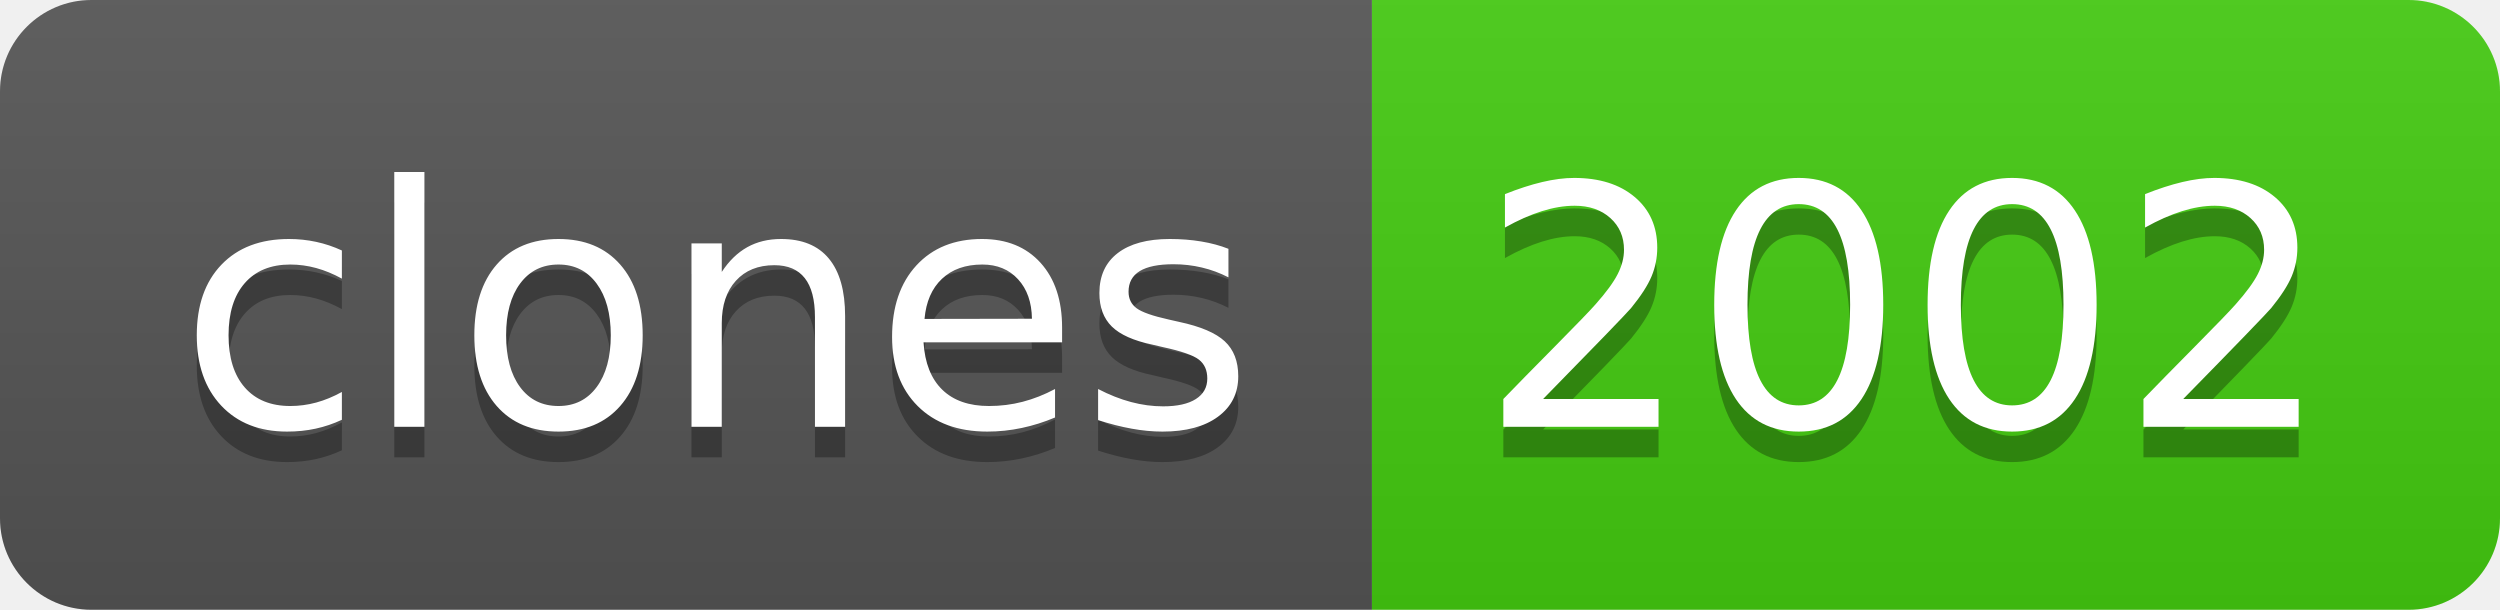
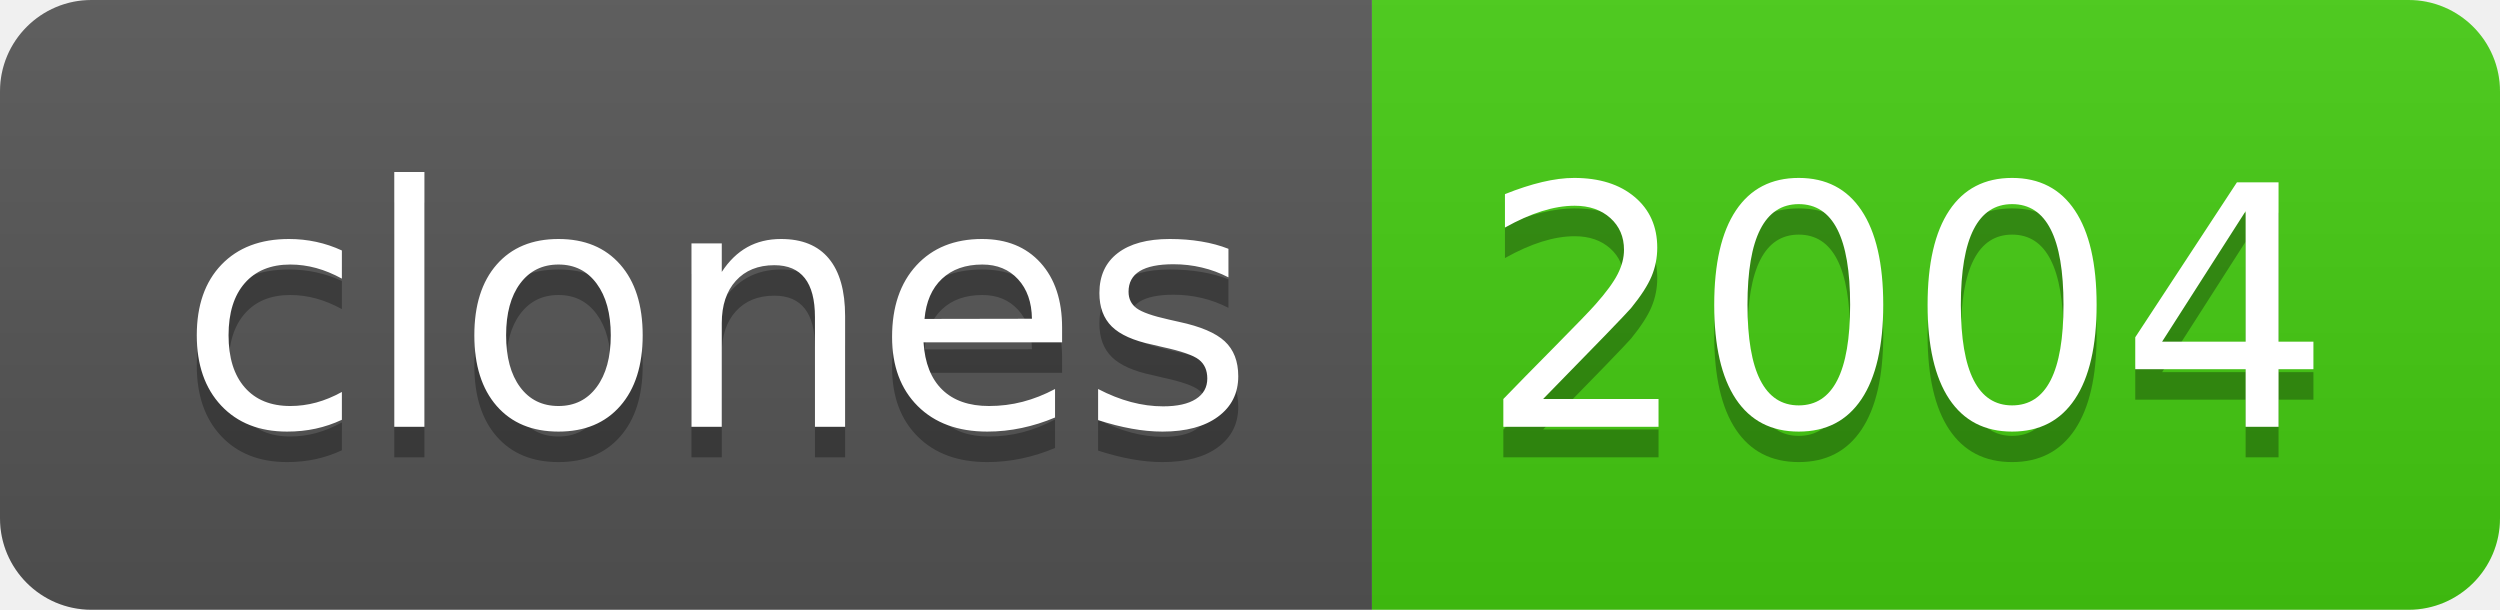
- <svg xmlns="http://www.w3.org/2000/svg" width="82" height="20" role="img" aria-label="clones: 2002">
+ <svg xmlns="http://www.w3.org/2000/svg" width="82" height="20" role="img" aria-label="clones: 2004">
  <linearGradient id="s" x2="0" y2="100%">
    <stop offset="0" stop-color="#bbb" stop-opacity=".1" />
    <stop offset="1" stop-opacity=".1" />
  </linearGradient>
  <clipPath id="r">
    <rect width="82" height="20" rx="3" fill="#fff" />
  </clipPath>
  <g clip-path="url(#r)">
    <rect width="45" height="20" fill="#555" />
    <rect x="45" width="37" height="20" fill="#4c1" />
    <rect width="82" height="20" fill="url(#s)" />
  </g>
  <g fill="#fff" text-anchor="middle" font-family="Verdana,Geneva,DejaVu Sans,sans-serif" text-rendering="geometricPrecision" font-size="110">
    <text aria-hidden="true" x="235" y="150" fill="#010101" fill-opacity=".3" transform="scale(.1)" textLength="350">clones</text>
    <text x="235" y="140" transform="scale(.1)" fill="#fff" textLength="350">clones</text>
-     <text aria-hidden="true" x="625" y="150" fill="#010101" fill-opacity=".3" transform="scale(.1)" textLength="270">2002</text>
-     <text x="625" y="140" transform="scale(.1)" fill="#fff" textLength="270">2002</text>
+     <text aria-hidden="true" x="625" y="150" fill="#010101" fill-opacity=".3" transform="scale(.1)" textLength="270">2004</text>
+     <text x="625" y="140" transform="scale(.1)" fill="#fff" textLength="270">2004</text>
  </g>
</svg>
